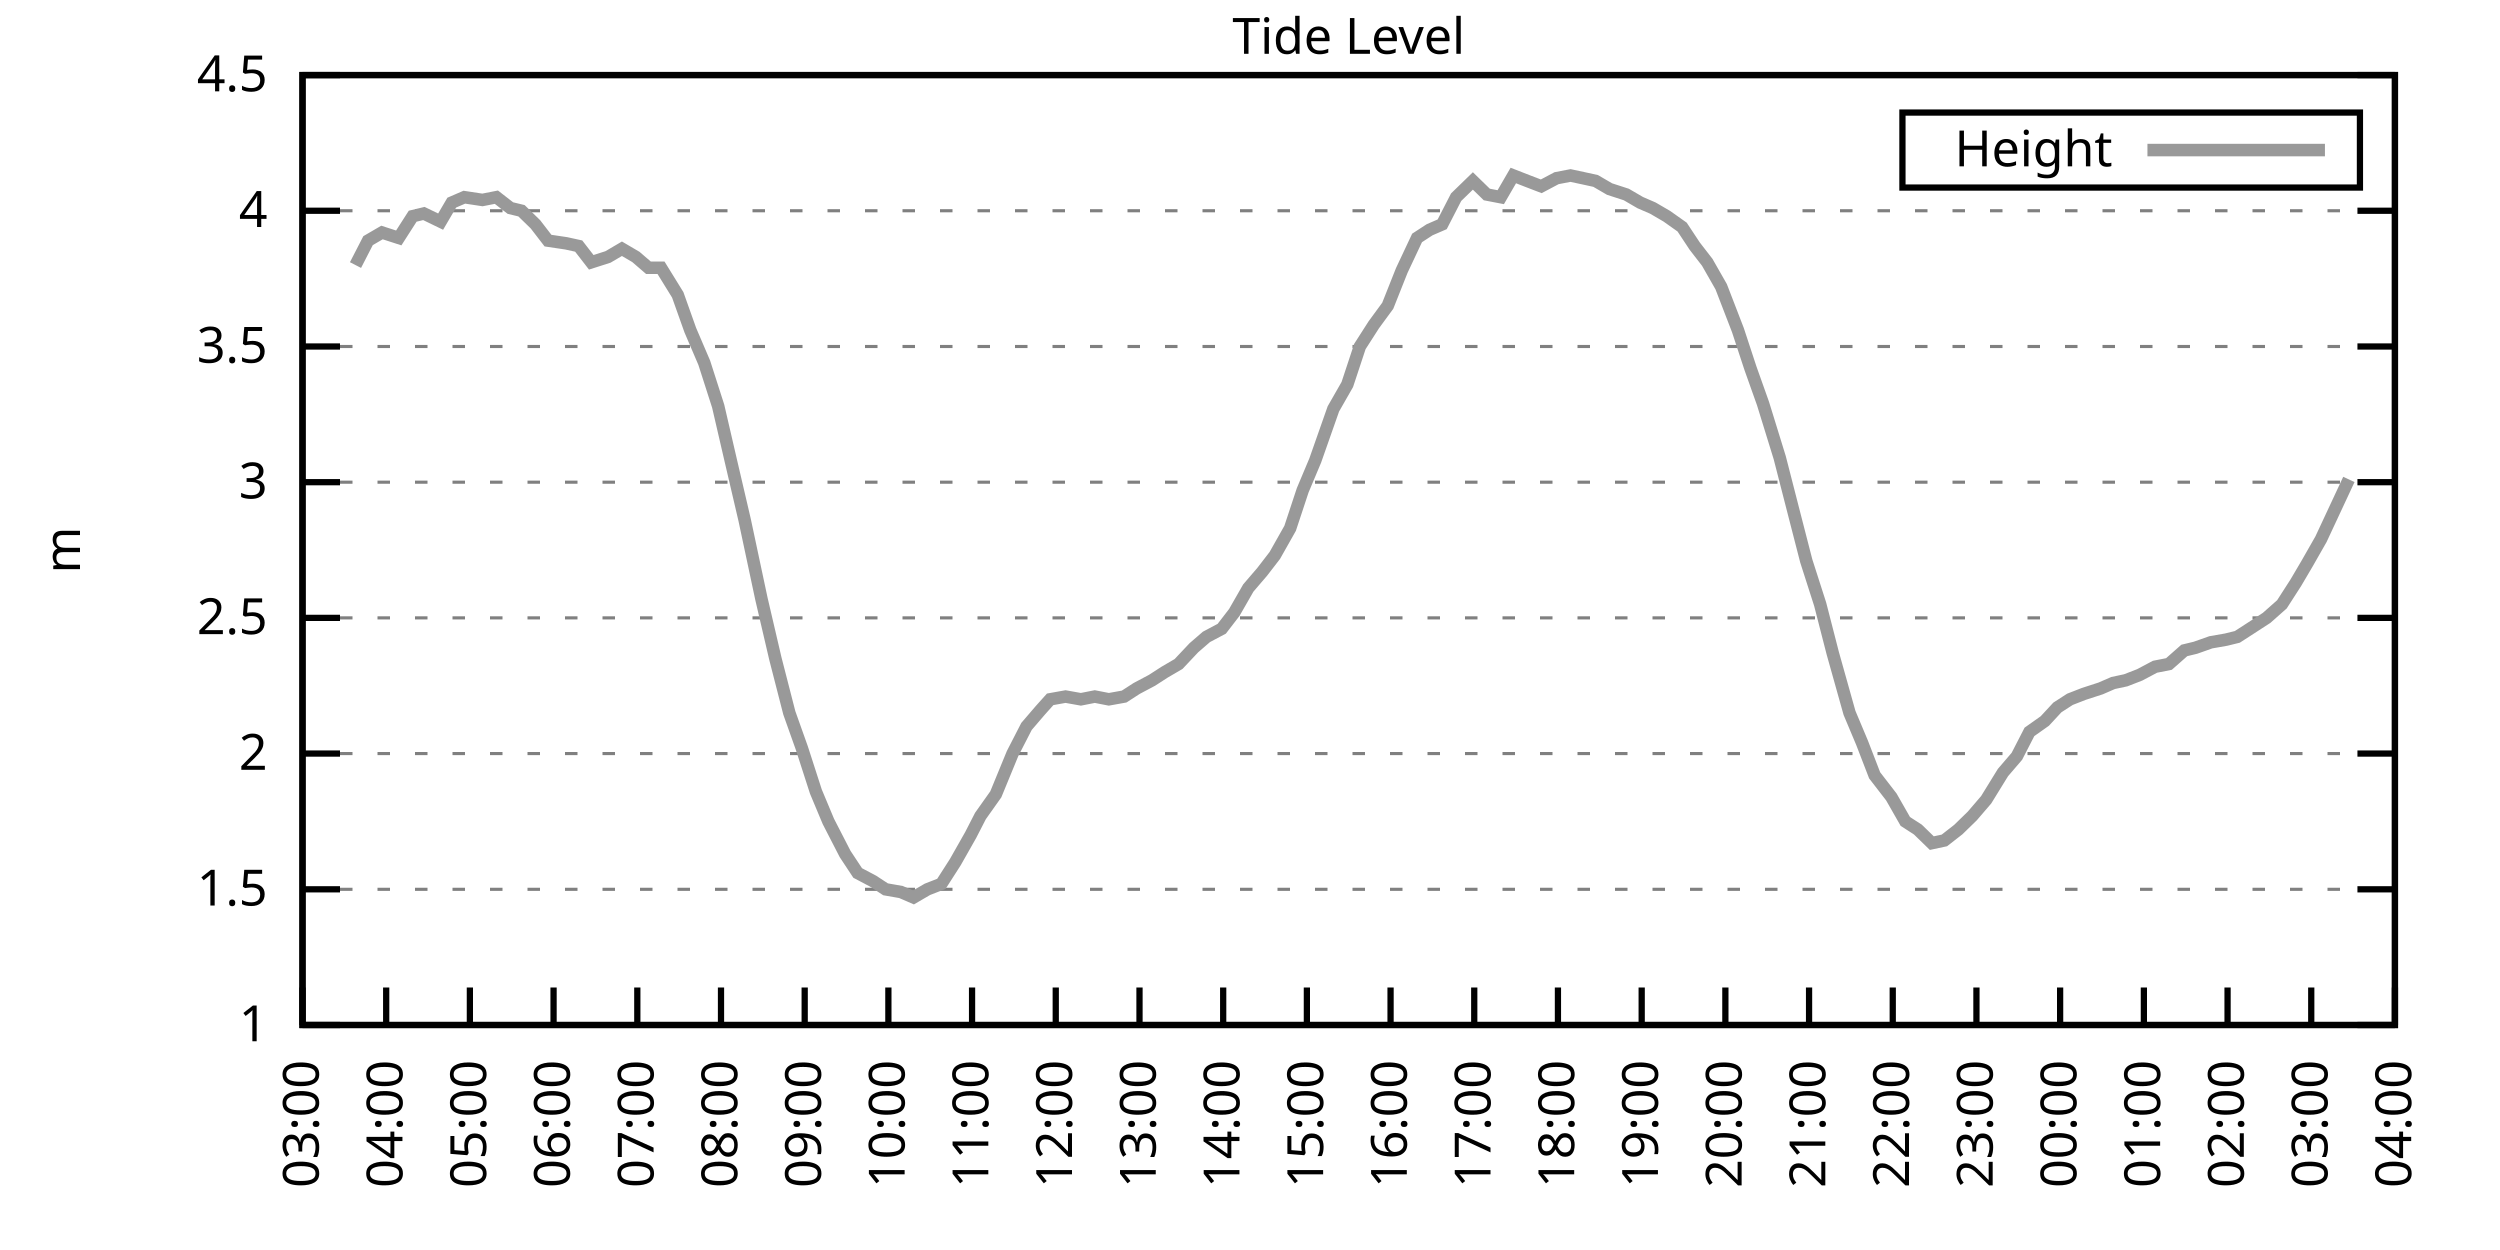
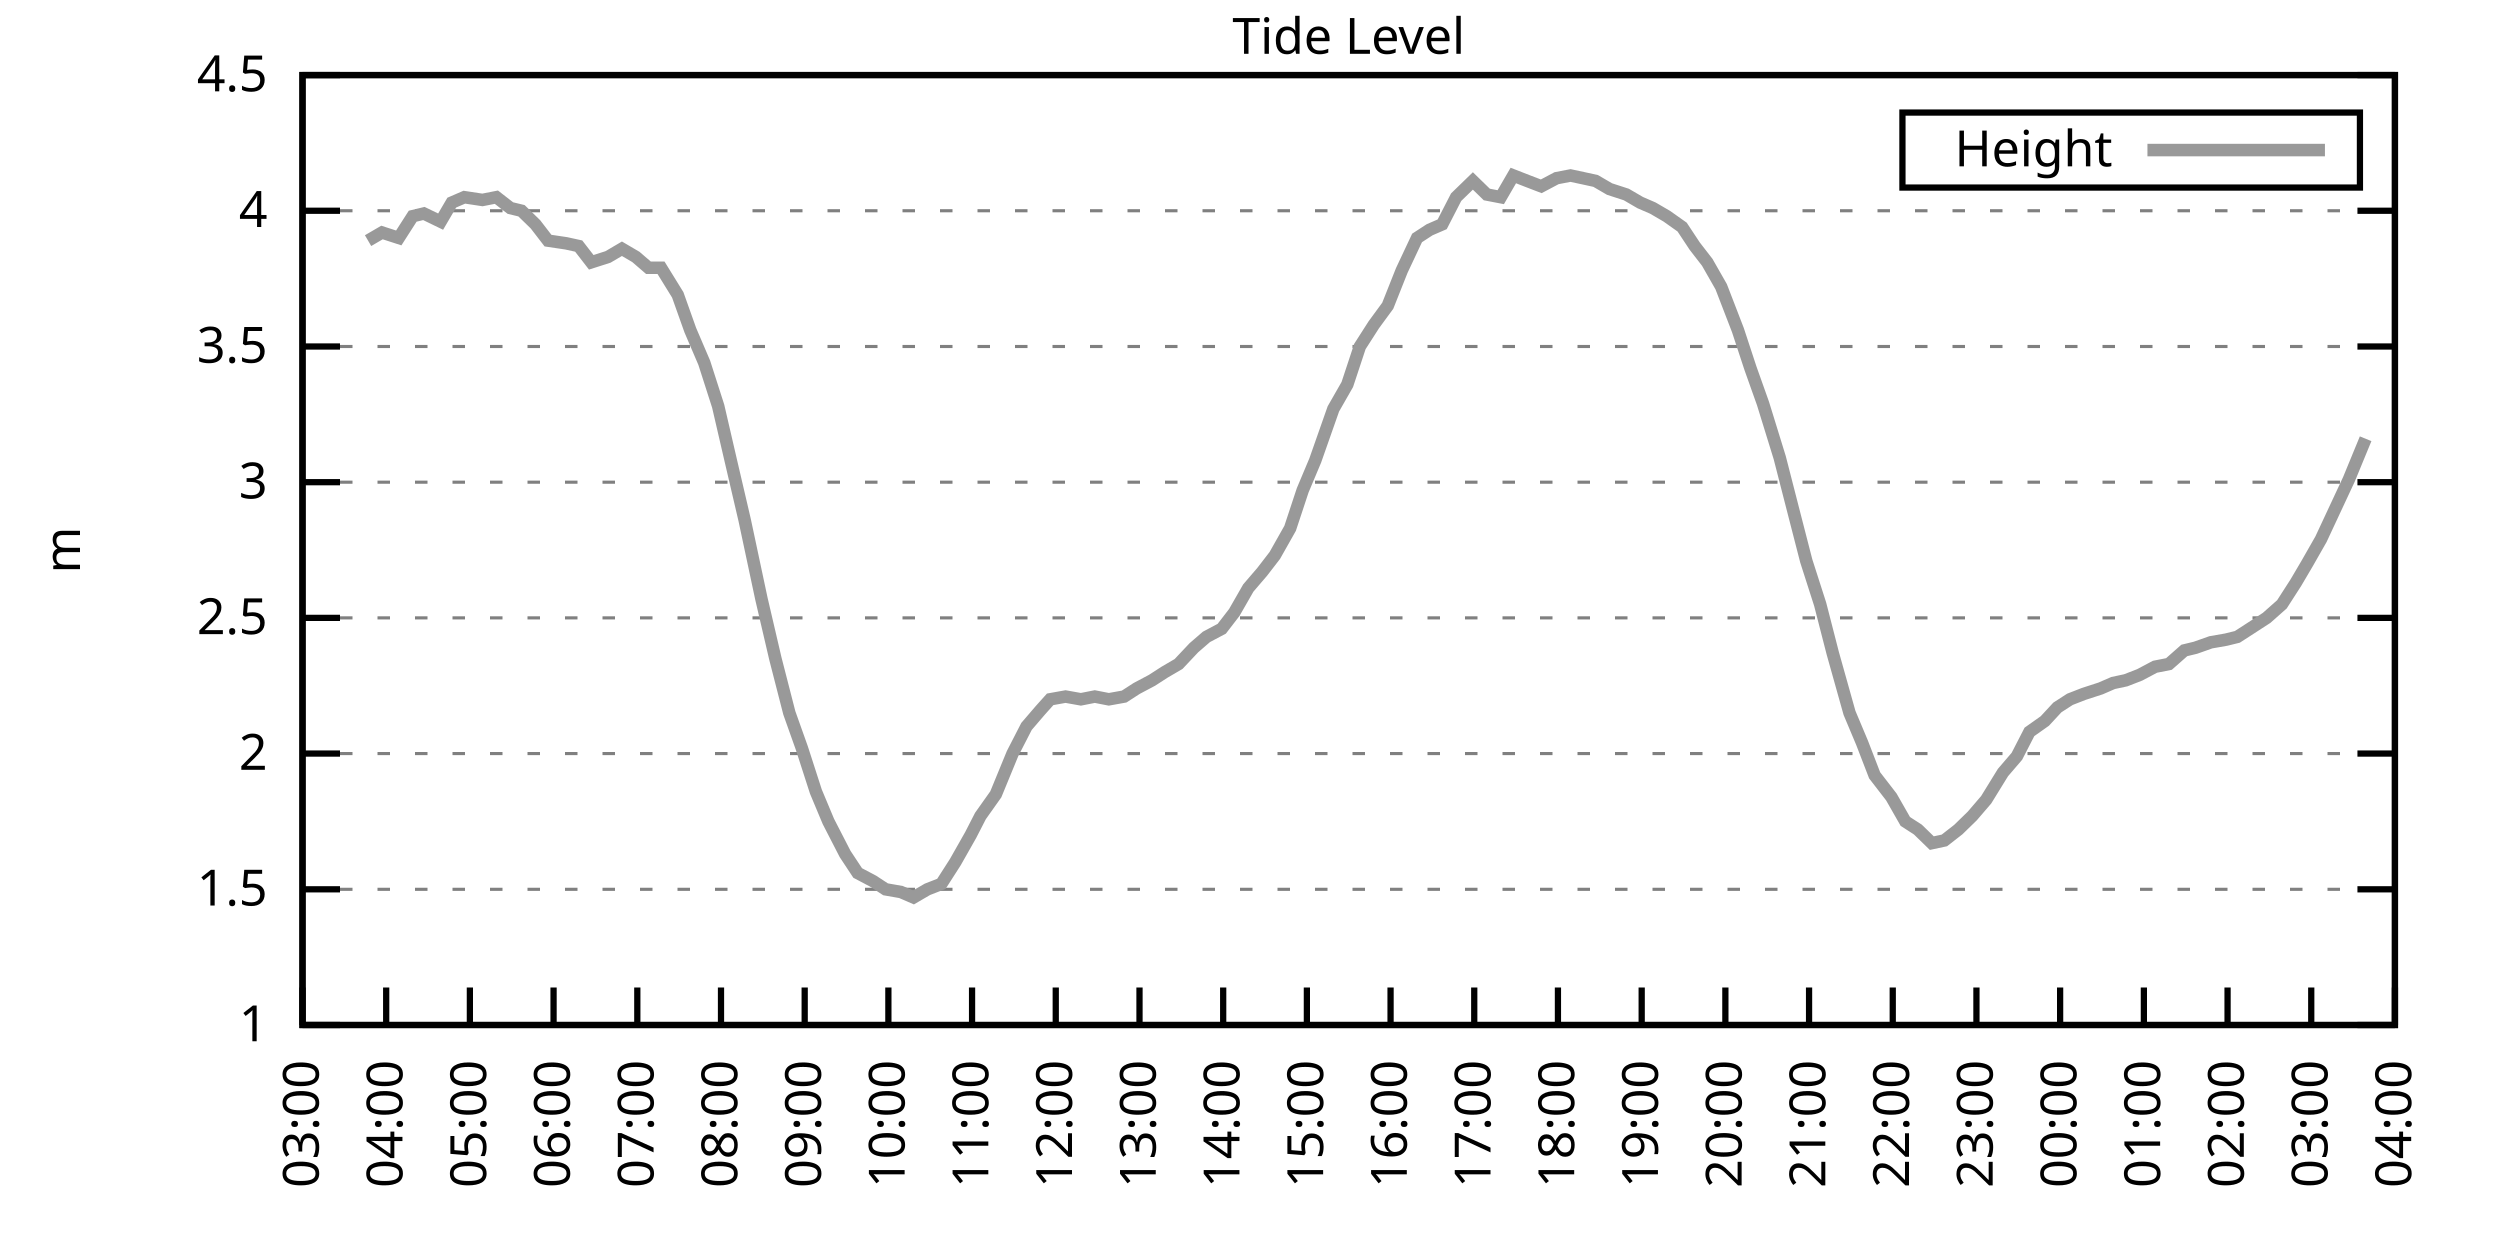
<svg xmlns="http://www.w3.org/2000/svg" xmlns:xlink="http://www.w3.org/1999/xlink" width="400" height="200" viewBox="0 0 400 200">
  <g id="gnuplot_canvas">
    <rect x="0" y="0" width="400" height="200" fill="none" />
    <defs>
      <circle id="gpDot" r="0.5" stroke-width="0.5" stroke="currentColor" />
      <path id="gpPt0" stroke-width="0.333" stroke="currentColor" d="M-1,0 h2 M0,-1 v2" />
      <path id="gpPt1" stroke-width="0.333" stroke="currentColor" d="M-1,-1 L1,1 M1,-1 L-1,1" />
      <path id="gpPt2" stroke-width="0.333" stroke="currentColor" d="M-1,0 L1,0 M0,-1 L0,1 M-1,-1 L1,1 M-1,1 L1,-1" />
      <rect id="gpPt3" stroke-width="0.333" stroke="currentColor" x="-1" y="-1" width="2" height="2" />
      <rect id="gpPt4" stroke-width="0.333" stroke="currentColor" fill="currentColor" x="-1" y="-1" width="2" height="2" />
      <circle id="gpPt5" stroke-width="0.333" stroke="currentColor" cx="0" cy="0" r="1" />
      <use xlink:href="#gpPt5" id="gpPt6" fill="currentColor" stroke="none" />
      <path id="gpPt7" stroke-width="0.333" stroke="currentColor" d="M0,-1.33 L-1.33,0.67 L1.33,0.67 z" />
      <use xlink:href="#gpPt7" id="gpPt8" fill="currentColor" stroke="none" />
      <use xlink:href="#gpPt7" id="gpPt9" stroke="currentColor" transform="rotate(180)" />
      <use xlink:href="#gpPt9" id="gpPt10" fill="currentColor" stroke="none" />
      <use xlink:href="#gpPt3" id="gpPt11" stroke="currentColor" transform="rotate(45)" />
      <use xlink:href="#gpPt11" id="gpPt12" fill="currentColor" stroke="none" />
      <path id="gpPt13" stroke-width="0.333" stroke="currentColor" d="M0,1.330 L1.265,0.411 L0.782,-1.067 L-0.782,-1.076 L-1.265,0.411 z" />
      <use xlink:href="#gpPt13" id="gpPt14" fill="currentColor" stroke="none" />
      <filter id="textbox" filterUnits="objectBoundingBox" x="0" y="0" height="1" width="1">
        <feFlood flood-color="white" flood-opacity="1" result="bgnd" />
        <feComposite in="SourceGraphic" in2="bgnd" operator="atop" />
      </filter>
      <filter id="greybox" filterUnits="objectBoundingBox" x="0" y="0" height="1" width="1">
        <feFlood flood-color="lightgrey" flood-opacity="1" result="grey" />
        <feComposite in="SourceGraphic" in2="grey" operator="atop" />
      </filter>
    </defs>
    <g fill="none" color="white" stroke="currentColor" stroke-width="1.00" stroke-linecap="butt" stroke-linejoin="miter">
</g>
    <g fill="none" color="black" stroke="currentColor" stroke-width="1.00" stroke-linecap="butt" stroke-linejoin="miter">
      <g stroke="none" shape-rendering="crispEdges">
        <polygon fill="rgb(255, 255, 255)" points="48.40,164.00 383.18,164.00 383.18,12.02 48.40,12.02 " />
      </g>
    </g>
    <g fill="none" color="black" stroke="currentColor" stroke-width="1.00" stroke-linecap="butt" stroke-linejoin="miter">
</g>
    <g fill="none" color="black" stroke="black" stroke-width="0.50" stroke-linecap="butt" stroke-linejoin="miter">
</g>
    <g fill="none" color="gray" stroke="currentColor" stroke-width="0.50" stroke-linecap="butt" stroke-linejoin="miter">
      <path stroke="gray" stroke-dasharray="2,4" class="gridline" d="M48.40,164.00 L383.19,164.00  " />
    </g>
    <g fill="none" color="gray" stroke="gray" stroke-width="1.00" stroke-linecap="butt" stroke-linejoin="miter">
</g>
    <g fill="none" color="black" stroke="currentColor" stroke-width="1.00" stroke-linecap="butt" stroke-linejoin="miter">
      <path stroke="black" d="M48.40,164.00 L54.40,164.00 M383.19,164.00 L377.19,164.00  " />
      <g transform="translate(42.80,166.60)" stroke="none" fill="black" font-family="Sans" font-size="8.00" text-anchor="end">
        <text>
          <tspan font-family="Sans"> 1</tspan>
        </text>
      </g>
    </g>
    <g fill="none" color="black" stroke="currentColor" stroke-width="1.00" stroke-linecap="butt" stroke-linejoin="miter">
</g>
    <g fill="none" color="black" stroke="black" stroke-width="0.50" stroke-linecap="butt" stroke-linejoin="miter">
</g>
    <g fill="none" color="gray" stroke="currentColor" stroke-width="0.50" stroke-linecap="butt" stroke-linejoin="miter">
      <path stroke="gray" stroke-dasharray="2,4" class="gridline" d="M48.40,142.29 L383.19,142.29  " />
    </g>
    <g fill="none" color="gray" stroke="gray" stroke-width="1.00" stroke-linecap="butt" stroke-linejoin="miter">
</g>
    <g fill="none" color="black" stroke="currentColor" stroke-width="1.00" stroke-linecap="butt" stroke-linejoin="miter">
      <path stroke="black" d="M48.40,142.29 L54.40,142.29 M383.19,142.29 L377.19,142.29  " />
      <g transform="translate(42.80,144.89)" stroke="none" fill="black" font-family="Sans" font-size="8.00" text-anchor="end">
        <text>
          <tspan font-family="Sans"> 1.5</tspan>
        </text>
      </g>
    </g>
    <g fill="none" color="black" stroke="currentColor" stroke-width="1.00" stroke-linecap="butt" stroke-linejoin="miter">
</g>
    <g fill="none" color="black" stroke="black" stroke-width="0.50" stroke-linecap="butt" stroke-linejoin="miter">
</g>
    <g fill="none" color="gray" stroke="currentColor" stroke-width="0.50" stroke-linecap="butt" stroke-linejoin="miter">
      <path stroke="gray" stroke-dasharray="2,4" class="gridline" d="M48.40,120.57 L383.19,120.57  " />
    </g>
    <g fill="none" color="gray" stroke="gray" stroke-width="1.00" stroke-linecap="butt" stroke-linejoin="miter">
</g>
    <g fill="none" color="black" stroke="currentColor" stroke-width="1.00" stroke-linecap="butt" stroke-linejoin="miter">
      <path stroke="black" d="M48.40,120.57 L54.40,120.57 M383.19,120.57 L377.19,120.57  " />
      <g transform="translate(42.80,123.17)" stroke="none" fill="black" font-family="Sans" font-size="8.00" text-anchor="end">
        <text>
          <tspan font-family="Sans"> 2</tspan>
        </text>
      </g>
    </g>
    <g fill="none" color="black" stroke="currentColor" stroke-width="1.00" stroke-linecap="butt" stroke-linejoin="miter">
</g>
    <g fill="none" color="black" stroke="black" stroke-width="0.50" stroke-linecap="butt" stroke-linejoin="miter">
</g>
    <g fill="none" color="gray" stroke="currentColor" stroke-width="0.50" stroke-linecap="butt" stroke-linejoin="miter">
      <path stroke="gray" stroke-dasharray="2,4" class="gridline" d="M48.40,98.86 L383.19,98.86  " />
    </g>
    <g fill="none" color="gray" stroke="gray" stroke-width="1.00" stroke-linecap="butt" stroke-linejoin="miter">
</g>
    <g fill="none" color="black" stroke="currentColor" stroke-width="1.00" stroke-linecap="butt" stroke-linejoin="miter">
      <path stroke="black" d="M48.40,98.86 L54.40,98.86 M383.19,98.86 L377.19,98.86  " />
      <g transform="translate(42.80,101.46)" stroke="none" fill="black" font-family="Sans" font-size="8.00" text-anchor="end">
        <text>
          <tspan font-family="Sans"> 2.5</tspan>
        </text>
      </g>
    </g>
    <g fill="none" color="black" stroke="currentColor" stroke-width="1.00" stroke-linecap="butt" stroke-linejoin="miter">
</g>
    <g fill="none" color="black" stroke="black" stroke-width="0.50" stroke-linecap="butt" stroke-linejoin="miter">
</g>
    <g fill="none" color="gray" stroke="currentColor" stroke-width="0.50" stroke-linecap="butt" stroke-linejoin="miter">
      <path stroke="gray" stroke-dasharray="2,4" class="gridline" d="M48.40,77.15 L383.19,77.15  " />
    </g>
    <g fill="none" color="gray" stroke="gray" stroke-width="1.00" stroke-linecap="butt" stroke-linejoin="miter">
</g>
    <g fill="none" color="black" stroke="currentColor" stroke-width="1.00" stroke-linecap="butt" stroke-linejoin="miter">
      <path stroke="black" d="M48.40,77.15 L54.40,77.15 M383.19,77.15 L377.19,77.15  " />
      <g transform="translate(42.80,79.75)" stroke="none" fill="black" font-family="Sans" font-size="8.00" text-anchor="end">
        <text>
          <tspan font-family="Sans"> 3</tspan>
        </text>
      </g>
    </g>
    <g fill="none" color="black" stroke="currentColor" stroke-width="1.00" stroke-linecap="butt" stroke-linejoin="miter">
</g>
    <g fill="none" color="black" stroke="black" stroke-width="0.50" stroke-linecap="butt" stroke-linejoin="miter">
</g>
    <g fill="none" color="gray" stroke="currentColor" stroke-width="0.50" stroke-linecap="butt" stroke-linejoin="miter">
      <path stroke="gray" stroke-dasharray="2,4" class="gridline" d="M48.40,55.44 L383.19,55.44  " />
    </g>
    <g fill="none" color="gray" stroke="gray" stroke-width="1.00" stroke-linecap="butt" stroke-linejoin="miter">
</g>
    <g fill="none" color="black" stroke="currentColor" stroke-width="1.00" stroke-linecap="butt" stroke-linejoin="miter">
      <path stroke="black" d="M48.40,55.44 L54.40,55.44 M383.19,55.44 L377.19,55.44  " />
      <g transform="translate(42.80,58.04)" stroke="none" fill="black" font-family="Sans" font-size="8.00" text-anchor="end">
        <text>
          <tspan font-family="Sans"> 3.5</tspan>
        </text>
      </g>
    </g>
    <g fill="none" color="black" stroke="currentColor" stroke-width="1.00" stroke-linecap="butt" stroke-linejoin="miter">
</g>
    <g fill="none" color="black" stroke="black" stroke-width="0.50" stroke-linecap="butt" stroke-linejoin="miter">
</g>
    <g fill="none" color="gray" stroke="currentColor" stroke-width="0.50" stroke-linecap="butt" stroke-linejoin="miter">
      <path stroke="gray" stroke-dasharray="2,4" class="gridline" d="M48.40,33.72 L383.19,33.72  " />
    </g>
    <g fill="none" color="gray" stroke="gray" stroke-width="1.00" stroke-linecap="butt" stroke-linejoin="miter">
</g>
    <g fill="none" color="black" stroke="currentColor" stroke-width="1.00" stroke-linecap="butt" stroke-linejoin="miter">
      <path stroke="black" d="M48.40,33.72 L54.40,33.72 M383.19,33.72 L377.19,33.72  " />
      <g transform="translate(42.80,36.32)" stroke="none" fill="black" font-family="Sans" font-size="8.00" text-anchor="end">
        <text>
          <tspan font-family="Sans"> 4</tspan>
        </text>
      </g>
    </g>
    <g fill="none" color="black" stroke="currentColor" stroke-width="1.00" stroke-linecap="butt" stroke-linejoin="miter">
</g>
    <g fill="none" color="black" stroke="black" stroke-width="0.50" stroke-linecap="butt" stroke-linejoin="miter">
</g>
    <g fill="none" color="gray" stroke="currentColor" stroke-width="0.50" stroke-linecap="butt" stroke-linejoin="miter">
      <path stroke="gray" stroke-dasharray="2,4" class="gridline" d="M48.40,12.01 L383.19,12.01  " />
    </g>
    <g fill="none" color="gray" stroke="gray" stroke-width="1.00" stroke-linecap="butt" stroke-linejoin="miter">
</g>
    <g fill="none" color="black" stroke="currentColor" stroke-width="1.00" stroke-linecap="butt" stroke-linejoin="miter">
      <path stroke="black" d="M48.40,12.01 L54.40,12.01 M383.19,12.01 L377.19,12.01  " />
      <g transform="translate(42.80,14.61)" stroke="none" fill="black" font-family="Sans" font-size="8.00" text-anchor="end">
        <text>
          <tspan font-family="Sans"> 4.5</tspan>
        </text>
      </g>
    </g>
    <g fill="none" color="black" stroke="currentColor" stroke-width="1.00" stroke-linecap="butt" stroke-linejoin="miter">
      <path stroke="black" d="M48.40,164.00 L48.40,158.00  " />
      <g transform="translate(51.00,169.60) rotate(270.00)" stroke="none" fill="black" font-family="Sans" font-size="8.00" text-anchor="end">
        <text>
          <tspan font-family="Sans">03:00</tspan>
        </text>
      </g>
    </g>
    <g fill="none" color="black" stroke="currentColor" stroke-width="1.00" stroke-linecap="butt" stroke-linejoin="miter">
      <path stroke="black" d="M61.79,164.00 L61.79,158.00  " />
      <g transform="translate(64.39,169.60) rotate(270.00)" stroke="none" fill="black" font-family="Sans" font-size="8.00" text-anchor="end">
        <text>
          <tspan font-family="Sans">04:00</tspan>
        </text>
      </g>
    </g>
    <g fill="none" color="black" stroke="currentColor" stroke-width="1.00" stroke-linecap="butt" stroke-linejoin="miter">
      <path stroke="black" d="M75.18,164.00 L75.18,158.00  " />
      <g transform="translate(77.78,169.60) rotate(270.00)" stroke="none" fill="black" font-family="Sans" font-size="8.00" text-anchor="end">
        <text>
          <tspan font-family="Sans">05:00</tspan>
        </text>
      </g>
    </g>
    <g fill="none" color="black" stroke="currentColor" stroke-width="1.00" stroke-linecap="butt" stroke-linejoin="miter">
      <path stroke="black" d="M88.57,164.00 L88.57,158.00  " />
      <g transform="translate(91.17,169.60) rotate(270.00)" stroke="none" fill="black" font-family="Sans" font-size="8.00" text-anchor="end">
        <text>
          <tspan font-family="Sans">06:00</tspan>
        </text>
      </g>
    </g>
    <g fill="none" color="black" stroke="currentColor" stroke-width="1.00" stroke-linecap="butt" stroke-linejoin="miter">
      <path stroke="black" d="M101.97,164.00 L101.97,158.00  " />
      <g transform="translate(104.57,169.60) rotate(270.00)" stroke="none" fill="black" font-family="Sans" font-size="8.00" text-anchor="end">
        <text>
          <tspan font-family="Sans">07:00</tspan>
        </text>
      </g>
    </g>
    <g fill="none" color="black" stroke="currentColor" stroke-width="1.00" stroke-linecap="butt" stroke-linejoin="miter">
      <path stroke="black" d="M115.36,164.00 L115.36,158.00  " />
      <g transform="translate(117.96,169.60) rotate(270.00)" stroke="none" fill="black" font-family="Sans" font-size="8.00" text-anchor="end">
        <text>
          <tspan font-family="Sans">08:00</tspan>
        </text>
      </g>
    </g>
    <g fill="none" color="black" stroke="currentColor" stroke-width="1.00" stroke-linecap="butt" stroke-linejoin="miter">
      <path stroke="black" d="M128.75,164.00 L128.75,158.00  " />
      <g transform="translate(131.35,169.60) rotate(270.00)" stroke="none" fill="black" font-family="Sans" font-size="8.00" text-anchor="end">
        <text>
          <tspan font-family="Sans">09:00</tspan>
        </text>
      </g>
    </g>
    <g fill="none" color="black" stroke="currentColor" stroke-width="1.00" stroke-linecap="butt" stroke-linejoin="miter">
      <path stroke="black" d="M142.14,164.00 L142.14,158.00  " />
      <g transform="translate(144.74,169.60) rotate(270.00)" stroke="none" fill="black" font-family="Sans" font-size="8.00" text-anchor="end">
        <text>
          <tspan font-family="Sans">10:00</tspan>
        </text>
      </g>
    </g>
    <g fill="none" color="black" stroke="currentColor" stroke-width="1.00" stroke-linecap="butt" stroke-linejoin="miter">
      <path stroke="black" d="M155.53,164.00 L155.53,158.00  " />
      <g transform="translate(158.13,169.60) rotate(270.00)" stroke="none" fill="black" font-family="Sans" font-size="8.00" text-anchor="end">
        <text>
          <tspan font-family="Sans">11:00</tspan>
        </text>
      </g>
    </g>
    <g fill="none" color="black" stroke="currentColor" stroke-width="1.00" stroke-linecap="butt" stroke-linejoin="miter">
      <path stroke="black" d="M168.92,164.00 L168.92,158.00  " />
      <g transform="translate(171.52,169.60) rotate(270.00)" stroke="none" fill="black" font-family="Sans" font-size="8.00" text-anchor="end">
        <text>
          <tspan font-family="Sans">12:00</tspan>
        </text>
      </g>
    </g>
    <g fill="none" color="black" stroke="currentColor" stroke-width="1.00" stroke-linecap="butt" stroke-linejoin="miter">
      <path stroke="black" d="M182.32,164.00 L182.32,158.00  " />
      <g transform="translate(184.92,169.60) rotate(270.00)" stroke="none" fill="black" font-family="Sans" font-size="8.00" text-anchor="end">
        <text>
          <tspan font-family="Sans">13:00</tspan>
        </text>
      </g>
    </g>
    <g fill="none" color="black" stroke="currentColor" stroke-width="1.00" stroke-linecap="butt" stroke-linejoin="miter">
      <path stroke="black" d="M195.71,164.00 L195.71,158.00  " />
      <g transform="translate(198.31,169.60) rotate(270.00)" stroke="none" fill="black" font-family="Sans" font-size="8.00" text-anchor="end">
        <text>
          <tspan font-family="Sans">14:00</tspan>
        </text>
      </g>
    </g>
    <g fill="none" color="black" stroke="currentColor" stroke-width="1.00" stroke-linecap="butt" stroke-linejoin="miter">
      <path stroke="black" d="M209.10,164.00 L209.10,158.00  " />
      <g transform="translate(211.70,169.60) rotate(270.00)" stroke="none" fill="black" font-family="Sans" font-size="8.00" text-anchor="end">
        <text>
          <tspan font-family="Sans">15:00</tspan>
        </text>
      </g>
    </g>
    <g fill="none" color="black" stroke="currentColor" stroke-width="1.00" stroke-linecap="butt" stroke-linejoin="miter">
      <path stroke="black" d="M222.49,164.00 L222.49,158.00  " />
      <g transform="translate(225.09,169.60) rotate(270.00)" stroke="none" fill="black" font-family="Sans" font-size="8.00" text-anchor="end">
        <text>
          <tspan font-family="Sans">16:00</tspan>
        </text>
      </g>
    </g>
    <g fill="none" color="black" stroke="currentColor" stroke-width="1.00" stroke-linecap="butt" stroke-linejoin="miter">
      <path stroke="black" d="M235.88,164.00 L235.88,158.00  " />
      <g transform="translate(238.48,169.60) rotate(270.00)" stroke="none" fill="black" font-family="Sans" font-size="8.00" text-anchor="end">
        <text>
          <tspan font-family="Sans">17:00</tspan>
        </text>
      </g>
    </g>
    <g fill="none" color="black" stroke="currentColor" stroke-width="1.00" stroke-linecap="butt" stroke-linejoin="miter">
      <path stroke="black" d="M249.27,164.00 L249.27,158.00  " />
      <g transform="translate(251.87,169.60) rotate(270.00)" stroke="none" fill="black" font-family="Sans" font-size="8.00" text-anchor="end">
        <text>
          <tspan font-family="Sans">18:00</tspan>
        </text>
      </g>
    </g>
    <g fill="none" color="black" stroke="currentColor" stroke-width="1.00" stroke-linecap="butt" stroke-linejoin="miter">
      <path stroke="black" d="M262.67,164.00 L262.67,158.00  " />
      <g transform="translate(265.27,169.60) rotate(270.00)" stroke="none" fill="black" font-family="Sans" font-size="8.00" text-anchor="end">
        <text>
          <tspan font-family="Sans">19:00</tspan>
        </text>
      </g>
    </g>
    <g fill="none" color="black" stroke="currentColor" stroke-width="1.00" stroke-linecap="butt" stroke-linejoin="miter">
      <path stroke="black" d="M276.06,164.00 L276.06,158.00  " />
      <g transform="translate(278.66,169.60) rotate(270.00)" stroke="none" fill="black" font-family="Sans" font-size="8.00" text-anchor="end">
        <text>
          <tspan font-family="Sans">20:00</tspan>
        </text>
      </g>
    </g>
    <g fill="none" color="black" stroke="currentColor" stroke-width="1.00" stroke-linecap="butt" stroke-linejoin="miter">
      <path stroke="black" d="M289.45,164.00 L289.45,158.00  " />
      <g transform="translate(292.05,169.60) rotate(270.00)" stroke="none" fill="black" font-family="Sans" font-size="8.00" text-anchor="end">
        <text>
          <tspan font-family="Sans">21:00</tspan>
        </text>
      </g>
    </g>
    <g fill="none" color="black" stroke="currentColor" stroke-width="1.00" stroke-linecap="butt" stroke-linejoin="miter">
      <path stroke="black" d="M302.84,164.00 L302.84,158.00  " />
      <g transform="translate(305.44,169.60) rotate(270.00)" stroke="none" fill="black" font-family="Sans" font-size="8.00" text-anchor="end">
        <text>
          <tspan font-family="Sans">22:00</tspan>
        </text>
      </g>
    </g>
    <g fill="none" color="black" stroke="currentColor" stroke-width="1.00" stroke-linecap="butt" stroke-linejoin="miter">
      <path stroke="black" d="M316.23,164.00 L316.23,158.00  " />
      <g transform="translate(318.83,169.60) rotate(270.00)" stroke="none" fill="black" font-family="Sans" font-size="8.00" text-anchor="end">
        <text>
          <tspan font-family="Sans">23:00</tspan>
        </text>
      </g>
    </g>
    <g fill="none" color="black" stroke="currentColor" stroke-width="1.00" stroke-linecap="butt" stroke-linejoin="miter">
      <path stroke="black" d="M329.62,164.00 L329.62,158.00  " />
      <g transform="translate(332.22,169.60) rotate(270.00)" stroke="none" fill="black" font-family="Sans" font-size="8.00" text-anchor="end">
        <text>
          <tspan font-family="Sans">00:00</tspan>
        </text>
      </g>
    </g>
    <g fill="none" color="black" stroke="currentColor" stroke-width="1.00" stroke-linecap="butt" stroke-linejoin="miter">
      <path stroke="black" d="M343.02,164.00 L343.02,158.00  " />
      <g transform="translate(345.62,169.60) rotate(270.00)" stroke="none" fill="black" font-family="Sans" font-size="8.00" text-anchor="end">
        <text>
          <tspan font-family="Sans">01:00</tspan>
        </text>
      </g>
    </g>
    <g fill="none" color="black" stroke="currentColor" stroke-width="1.00" stroke-linecap="butt" stroke-linejoin="miter">
      <path stroke="black" d="M356.41,164.00 L356.41,158.00  " />
      <g transform="translate(359.01,169.60) rotate(270.00)" stroke="none" fill="black" font-family="Sans" font-size="8.00" text-anchor="end">
        <text>
          <tspan font-family="Sans">02:00</tspan>
        </text>
      </g>
    </g>
    <g fill="none" color="black" stroke="currentColor" stroke-width="1.00" stroke-linecap="butt" stroke-linejoin="miter">
      <path stroke="black" d="M369.80,164.00 L369.80,158.00  " />
      <g transform="translate(372.40,169.60) rotate(270.00)" stroke="none" fill="black" font-family="Sans" font-size="8.00" text-anchor="end">
        <text>
          <tspan font-family="Sans">03:00</tspan>
        </text>
      </g>
    </g>
    <g fill="none" color="black" stroke="currentColor" stroke-width="1.00" stroke-linecap="butt" stroke-linejoin="miter">
      <path stroke="black" d="M383.19,164.00 L383.19,158.00  " />
      <g transform="translate(385.79,169.60) rotate(270.00)" stroke="none" fill="black" font-family="Sans" font-size="8.00" text-anchor="end">
        <text>
          <tspan font-family="Sans">04:00</tspan>
        </text>
      </g>
    </g>
    <g fill="none" color="black" stroke="currentColor" stroke-width="1.00" stroke-linecap="butt" stroke-linejoin="miter">
</g>
    <g fill="none" color="black" stroke="currentColor" stroke-width="1.00" stroke-linecap="butt" stroke-linejoin="miter">
      <path stroke="black" d="M48.40,12.01 L48.40,164.00 L383.19,164.00 L383.19,12.01 L48.40,12.01 Z  " />
    </g>
    <g fill="none" color="black" stroke="currentColor" stroke-width="1.00" stroke-linecap="butt" stroke-linejoin="miter">
</g>
    <g fill="none" color="black" stroke="currentColor" stroke-width="1.00" stroke-linecap="butt" stroke-linejoin="miter">
      <path stroke="black" d="M304.39,30.01 L304.39,18.01 L377.59,18.01 L377.59,30.01 L304.39,30.01 Z  " />
    </g>
    <g id="Tide_level_plot_1">
      <g fill="none" color="white" stroke="black" stroke-width="2.00" stroke-linecap="butt" stroke-linejoin="miter">
</g>
      <g fill="none" color="black" stroke="currentColor" stroke-width="2.00" stroke-linecap="butt" stroke-linejoin="miter">
        <g transform="translate(337.99,26.61)" stroke="none" fill="black" font-family="Sans" font-size="8.00" text-anchor="end">
          <text>
            <tspan font-family="Sans">Height</tspan>
          </text>
        </g>
      </g>
      <g fill="none" color="black" stroke="currentColor" stroke-width="2.00" stroke-linecap="butt" stroke-linejoin="miter">
-         <path stroke="rgb(153, 153, 153)" d="M343.59,24.01 L371.99,24.01 M56.88,42.41 L58.89,38.50 L61.12,37.20 L63.80,38.07 L66.03,34.59 L67.82,34.16   L70.50,35.46 L72.28,32.42 L74.29,31.55 L77.19,31.99 L79.42,31.55 L81.66,33.29 L83.44,33.72 L85.67,35.89   L87.68,38.50 L90.58,38.93 L92.59,39.37 L94.60,41.97 L97.28,41.11 L99.51,39.80 L101.74,41.11 L103.75,42.84   L105.76,42.84 L108.44,47.18 L110.45,52.83 L112.68,58.04 L114.91,64.99 L116.92,73.67 L119.15,83.23 L121.83,95.82   L124.06,105.38 L126.29,114.06 L128.30,119.71 L130.54,126.65 L132.54,131.43 L135.22,136.64 L137.23,139.68 L139.69,140.98   L141.69,142.29 L144.15,142.72 L146.16,143.59 L148.39,142.29 L150.62,141.42 L152.85,137.94 L155.31,133.60 L156.87,130.56   L159.33,127.09 L162.01,120.57 L164.24,116.23 L166.47,113.63 L168.03,111.89 L170.49,111.45 L172.94,111.89 L175.17,111.45   L177.41,111.89 L179.86,111.45 L181.87,110.15 L184.32,108.85 L186.33,107.55 L188.57,106.24 L191.02,103.64 L193.03,101.90   L195.48,100.60 L197.49,97.99 L199.73,94.08 L201.96,91.48 L203.97,88.87 L206.42,84.53 L208.43,78.45 L210.44,73.67   L213.34,65.42 L215.57,61.52 L217.58,55.44 L219.81,51.96 L222.04,48.92 L224.28,43.28 L226.73,38.07 L228.74,36.76   L230.75,35.89 L232.98,31.55 L235.66,28.95 L237.89,31.12 L240.12,31.55 L242.13,28.08 L244.36,28.95 L246.60,29.81   L249.05,28.51 L251.28,28.08 L253.29,28.51 L255.30,28.95 L257.53,30.25 L260.21,31.12 L262.44,32.42 L264.45,33.29   L266.68,34.59 L269.14,36.33 L271.15,39.37 L273.16,41.97 L275.39,45.88 L278.07,52.83 L280.07,58.91 L282.08,64.56   L284.76,73.24 L286.99,81.93 L289.00,89.74 L291.23,96.69 L293.24,104.51 L295.92,114.06 L297.93,118.84 L299.94,124.05   L302.62,127.52 L304.85,131.43 L306.86,132.73 L309.09,134.90 L311.10,134.47 L313.33,132.73 L315.56,130.56 L317.79,127.96   L320.47,123.61 L322.70,121.01 L324.71,117.10 L327.17,115.36 L329.18,113.19 L331.19,111.89 L333.42,111.02 L336.10,110.15   L338.10,109.28 L340.11,108.85 L342.35,107.98 L344.80,106.68 L347.03,106.24 L349.49,104.07 L351.27,103.64 L353.73,102.77   L356.18,102.34 L357.97,101.90 L359.98,100.60 L362.66,98.86 L365.11,96.69 L367.34,93.22 L369.13,90.18 L371.36,86.27   L373.59,81.49 L375.82,76.71  " />
+         <path stroke="rgb(153, 153, 153)" d="M343.59,24.01 L371.99,24.01 M58.89,38.50 L61.12,37.20 L63.80,38.07 L66.03,34.59 L67.82,34.16 L70.50,35.46   L72.28,32.42 L74.29,31.55 L77.19,31.99 L79.42,31.55 L81.66,33.29 L83.44,33.72 L85.67,35.89 L87.68,38.50   L90.58,38.93 L92.59,39.37 L94.60,41.97 L97.28,41.11 L99.51,39.80 L101.74,41.11 L103.75,42.84 L105.76,42.84   L108.44,47.18 L110.45,52.83 L112.68,58.04 L114.91,64.99 L116.92,73.67 L119.15,83.23 L121.83,95.82 L124.06,105.38   L126.29,114.06 L128.30,119.71 L130.54,126.65 L132.54,131.43 L135.22,136.64 L137.23,139.68 L139.69,140.98 L141.69,142.29   L144.15,142.72 L146.16,143.59 L148.39,142.29 L150.62,141.42 L152.85,137.94 L155.31,133.60 L156.87,130.56 L159.33,127.09   L162.01,120.57 L164.24,116.23 L166.47,113.63 L168.03,111.89 L170.49,111.45 L172.94,111.89 L175.17,111.45 L177.41,111.89   L179.86,111.45 L181.87,110.15 L184.32,108.85 L186.33,107.55 L188.57,106.24 L191.02,103.64 L193.03,101.90 L195.48,100.60   L197.49,97.99 L199.73,94.08 L201.96,91.48 L203.97,88.87 L206.42,84.53 L208.43,78.45 L210.44,73.67 L213.34,65.42   L215.57,61.52 L217.58,55.44 L219.81,51.96 L222.04,48.92 L224.28,43.28 L226.73,38.07 L228.74,36.76 L230.75,35.89   L232.98,31.55 L235.66,28.95 L237.89,31.12 L240.12,31.55 L242.13,28.08 L244.36,28.95 L246.60,29.81 L249.05,28.51   L251.28,28.08 L253.29,28.51 L255.30,28.95 L257.53,30.25 L260.21,31.12 L262.44,32.42 L264.45,33.29 L266.68,34.59   L269.14,36.33 L271.15,39.37 L273.16,41.97 L275.39,45.88 L278.07,52.83 L280.07,58.91 L282.08,64.56 L284.76,73.24   L286.99,81.93 L289.00,89.74 L291.23,96.69 L293.24,104.51 L295.92,114.06 L297.93,118.84 L299.94,124.05 L302.62,127.52   L304.85,131.43 L306.86,132.73 L309.09,134.90 L311.10,134.47 L313.33,132.73 L315.56,130.56 L317.79,127.96 L320.47,123.61   L322.70,121.01 L324.71,117.10 L327.17,115.36 L329.18,113.19 L331.19,111.89 L333.42,111.02 L336.10,110.15 L338.10,109.28   L340.11,108.85 L342.35,107.98 L344.80,106.68 L347.03,106.24 L349.49,104.07 L351.27,103.64 L353.73,102.77 L356.18,102.34   L357.97,101.90 L359.98,100.60 L362.66,98.86 L365.11,96.69 L367.34,93.22 L369.13,90.18 L371.36,86.27 L373.59,81.49   L375.82,76.71 L378.50,70.20  " />
      </g>
    </g>
    <g fill="none" color="black" stroke="currentColor" stroke-width="2.00" stroke-linecap="butt" stroke-linejoin="miter">
</g>
    <g fill="none" color="black" stroke="black" stroke-width="1.00" stroke-linecap="butt" stroke-linejoin="miter">
</g>
    <g fill="none" color="black" stroke="currentColor" stroke-width="1.00" stroke-linecap="butt" stroke-linejoin="miter">
      <path stroke="black" d="M48.40,12.01 L48.40,164.00 L383.19,164.00 L383.19,12.01 L48.40,12.01 Z  " />
      <g transform="translate(12.80,88.01) rotate(270.00)" stroke="none" fill="black" font-family="Sans" font-size="8.00" text-anchor="middle">
        <text>
          <tspan font-family="Sans">m</tspan>
        </text>
      </g>
    </g>
    <g fill="none" color="black" stroke="currentColor" stroke-width="1.00" stroke-linecap="butt" stroke-linejoin="miter">
</g>
    <g fill="none" color="black" stroke="currentColor" stroke-width="1.00" stroke-linecap="butt" stroke-linejoin="miter">
      <g transform="translate(215.79,8.61)" stroke="none" fill="black" font-family="Sans" font-size="8.00" text-anchor="middle">
        <text>
          <tspan font-family="Sans">Tide Level</tspan>
        </text>
      </g>
    </g>
    <g fill="none" color="black" stroke="currentColor" stroke-width="1.00" stroke-linecap="butt" stroke-linejoin="miter">
</g>
  </g>
</svg>
